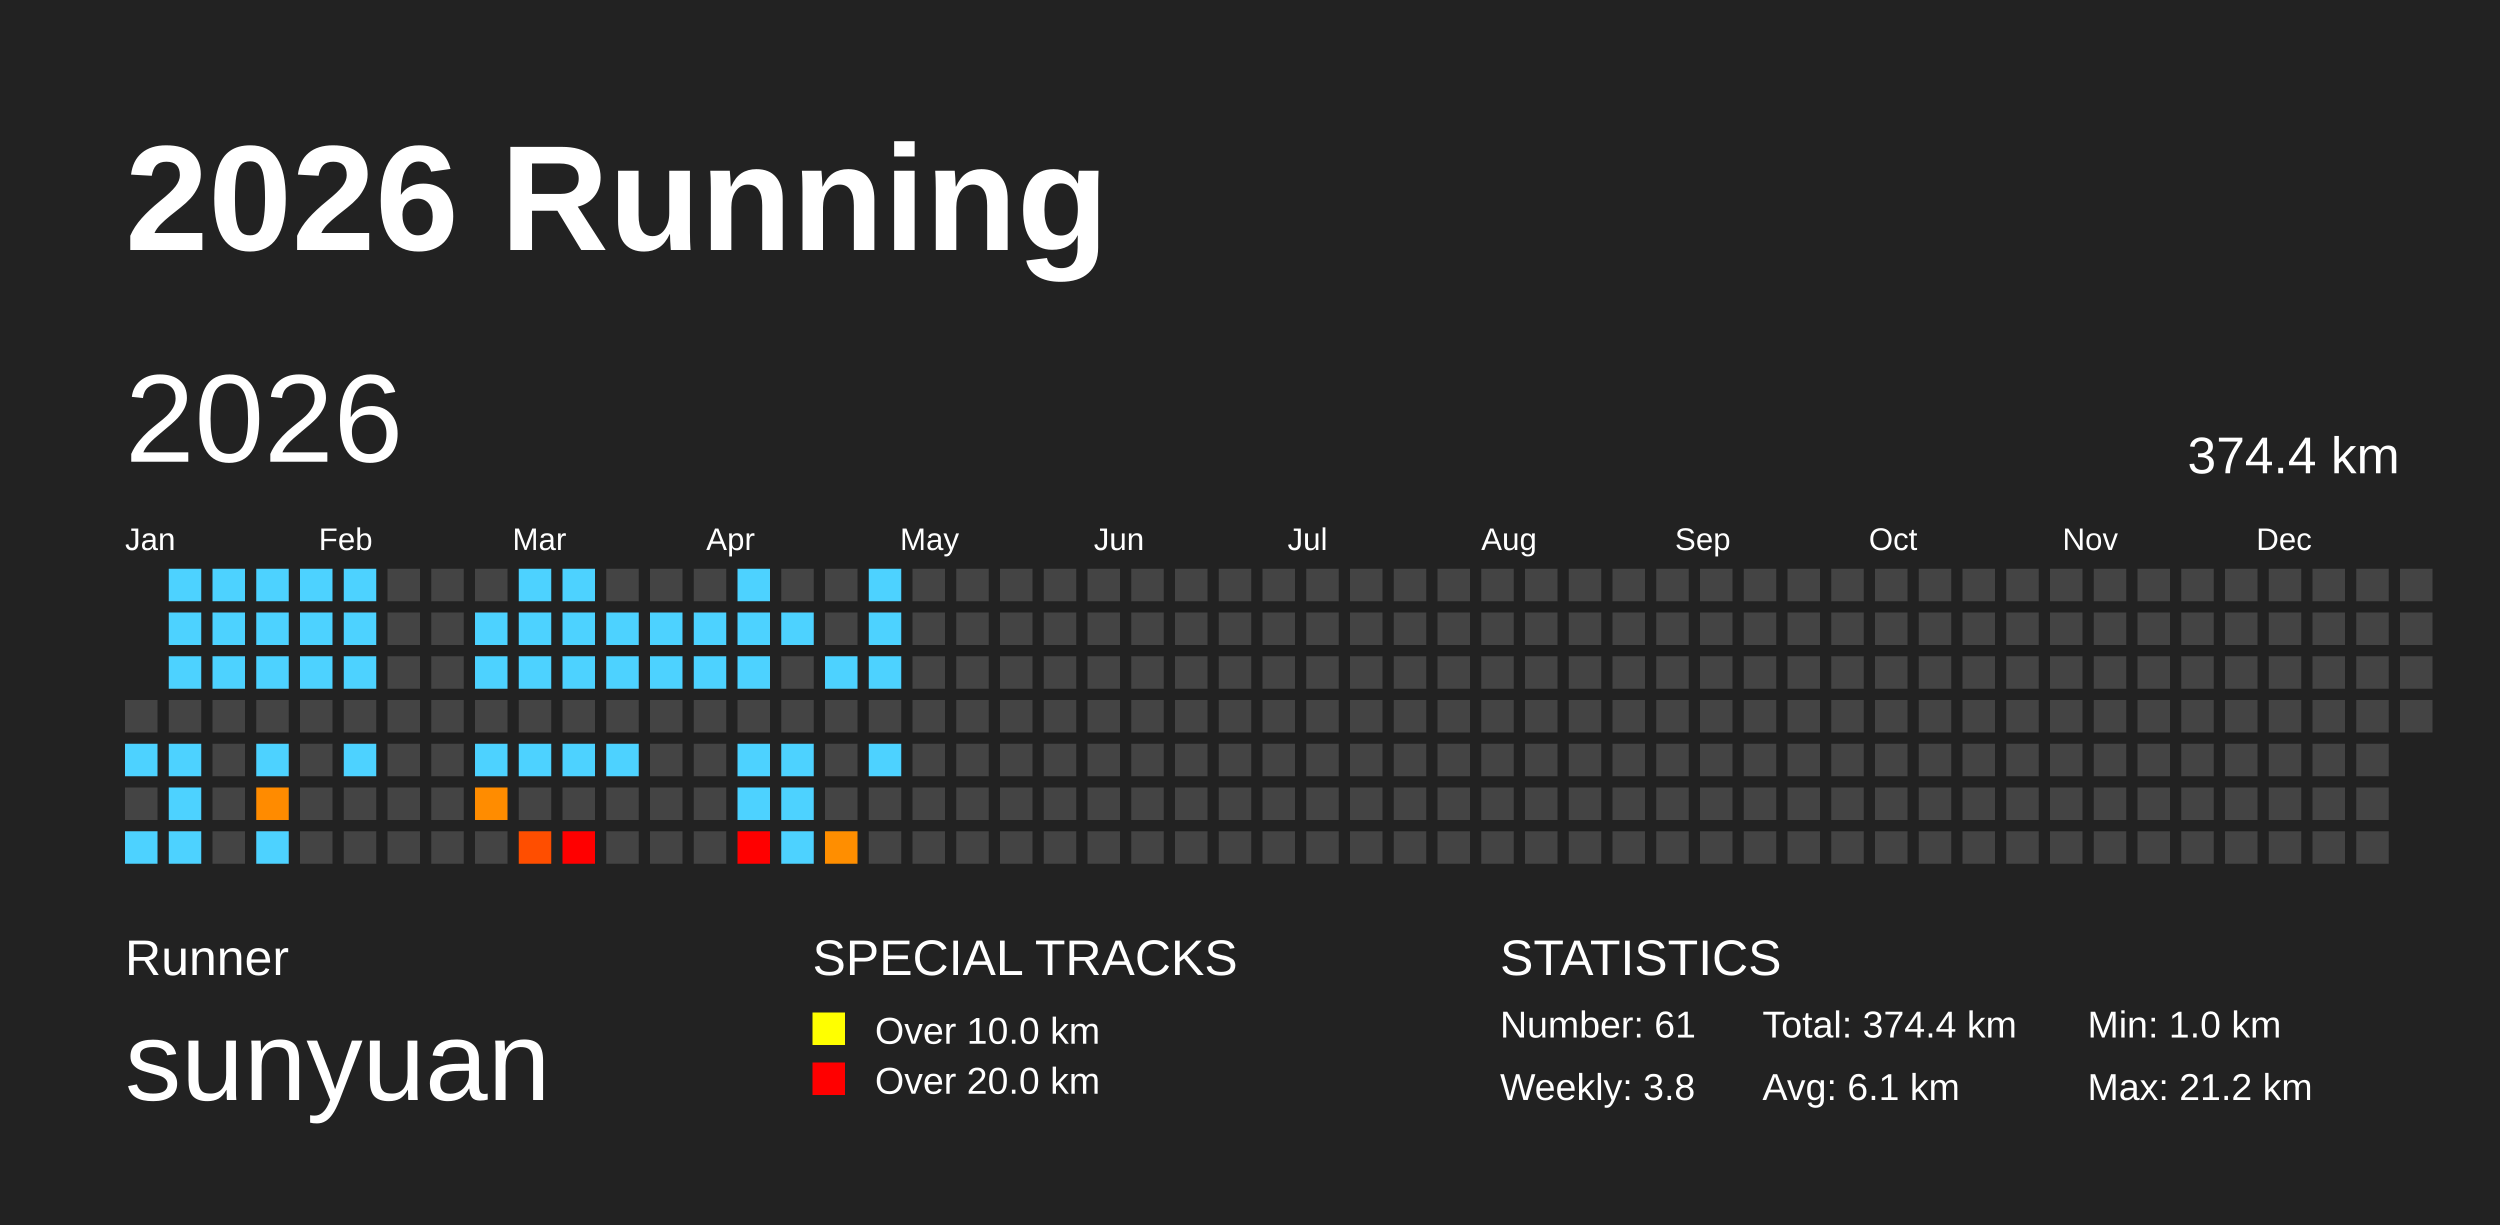
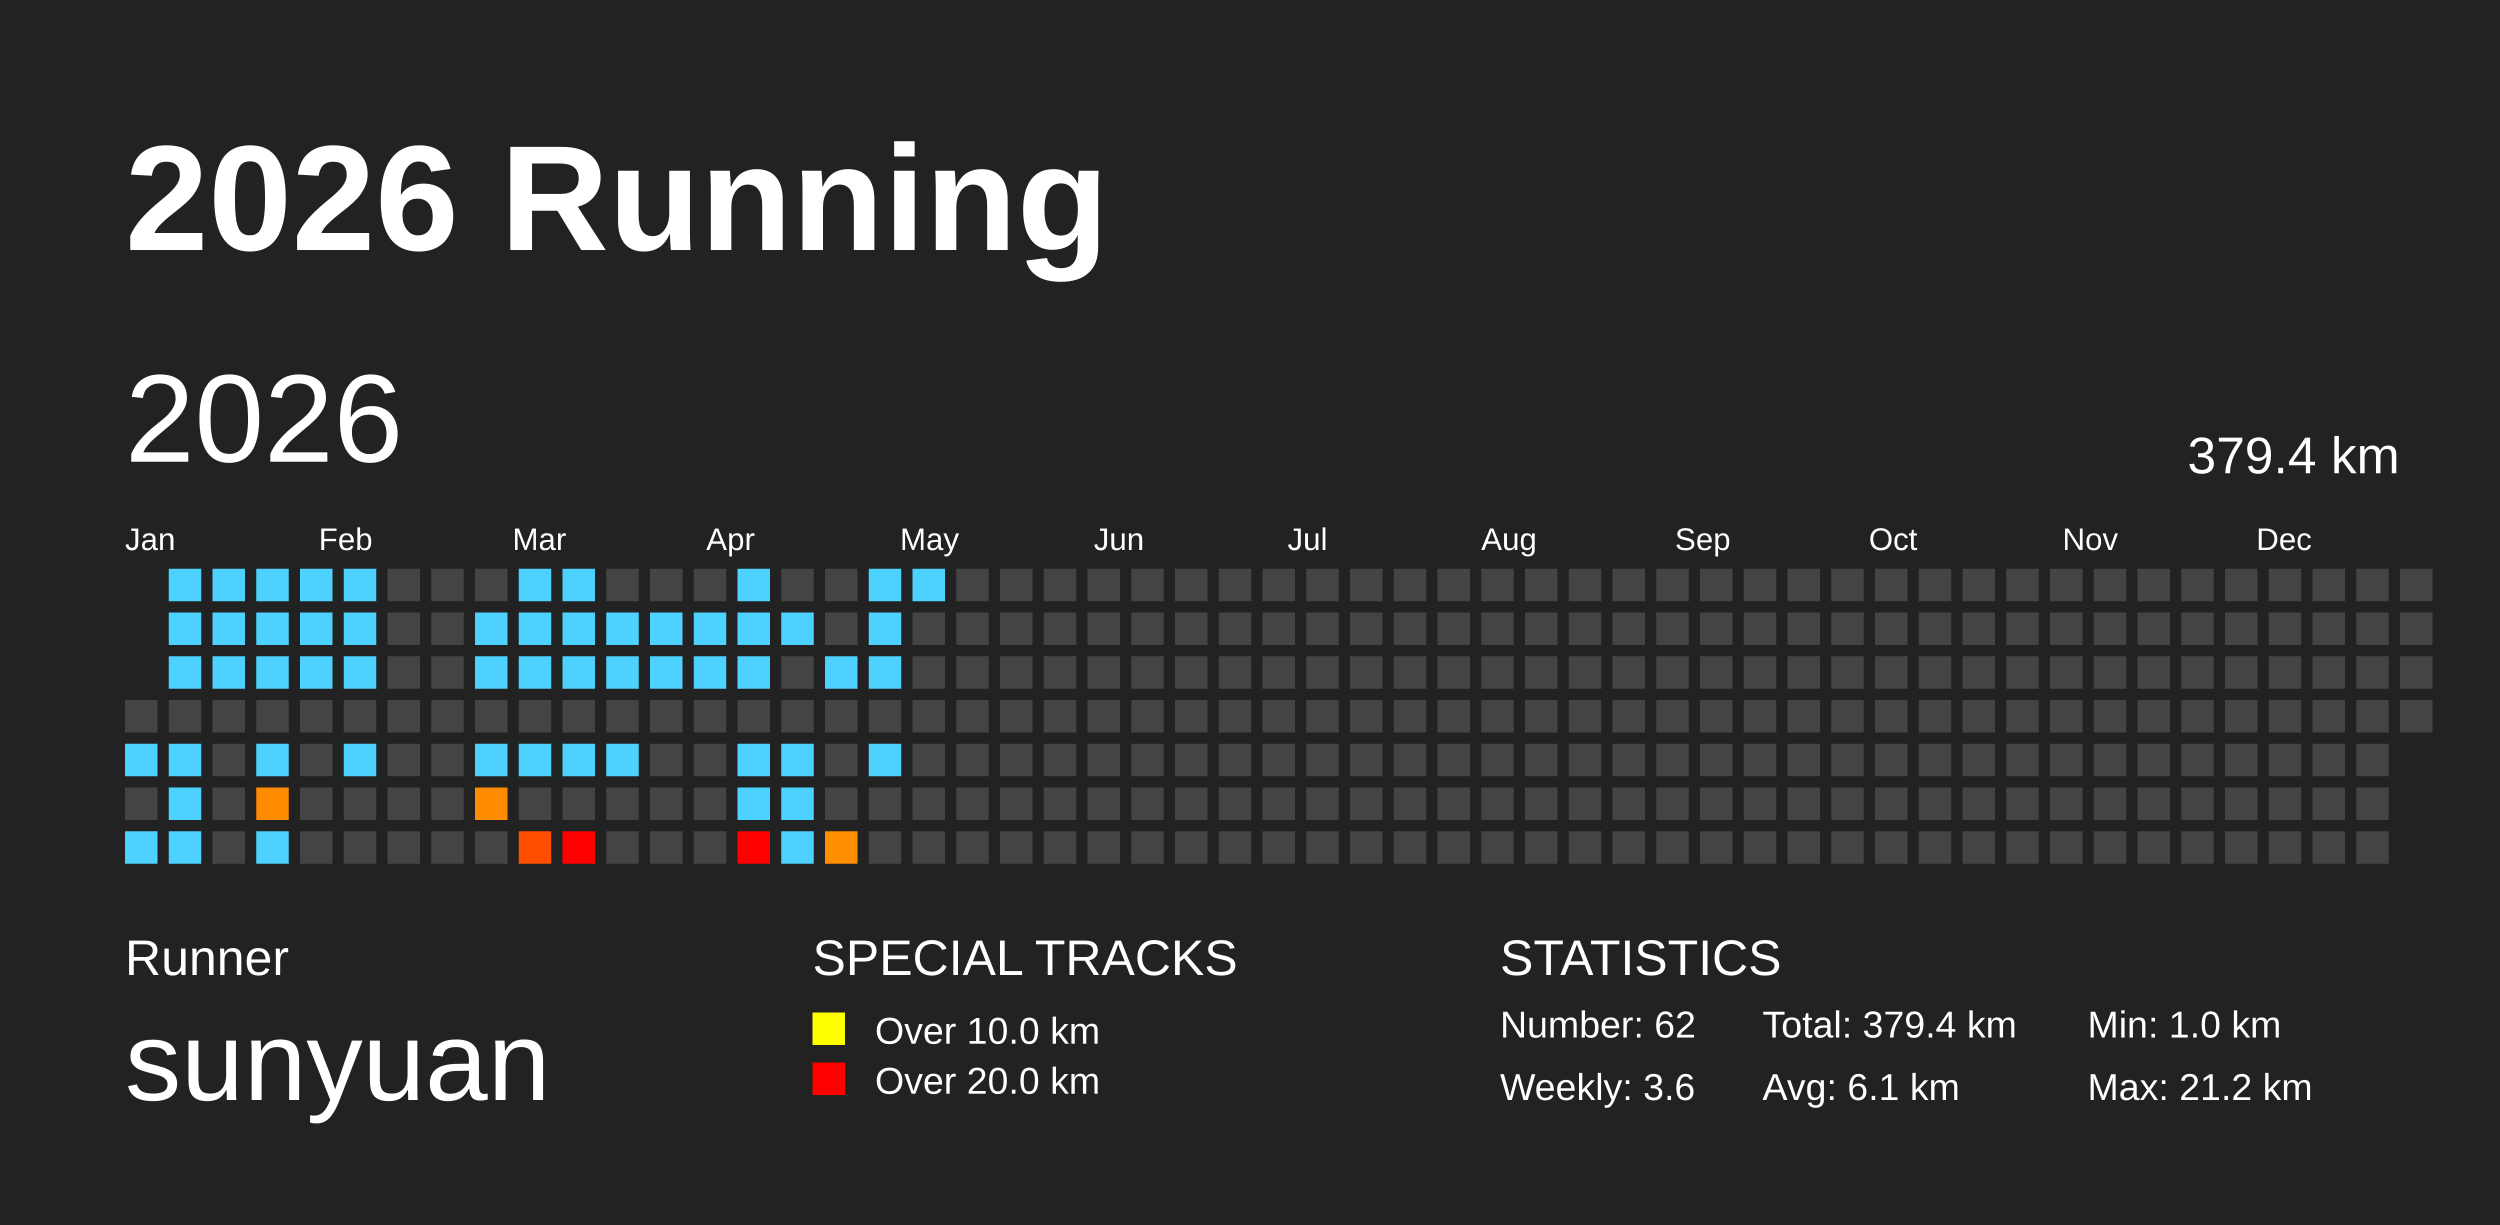
<svg xmlns="http://www.w3.org/2000/svg" baseProfile="full" height="98mm" version="1.1" viewBox="0,0,200,98" width="200mm">
  <defs />
  <rect fill="#222222" height="98" width="200" x="0" y="0" />
  <text fill="#FFFFFF" style="font-size:12px; font-family:Arial; font-weight:bold;" x="10" y="20">2026 Running</text>
  <text fill="#FFFFFF" style="font-size:4px; font-family:Arial" x="10" y="78">Runner</text>
  <text fill="#FFFFFF" style="font-size:9px; font-family:Arial" x="10" y="88">sunyuan</text>
  <text fill="#FFFFFF" style="font-size:4px; font-family:Arial" x="65" y="78">SPECIAL TRACKS</text>
  <rect fill="yellow" height="2.6" width="2.6" x="65" y="81" />
  <text fill="#FFFFFF" style="font-size:3px; font-family:Arial" x="70" y="83.5">Over 10.0 km</text>
  <rect fill="red" height="2.6" width="2.6" x="65" y="85" />
  <text fill="#FFFFFF" style="font-size:3px; font-family:Arial" x="70" y="87.5">Over 20.0 km</text>
  <text fill="#FFFFFF" style="font-size:4px; font-family:Arial" x="120" y="78">STATISTICS</text>
-   <text fill="#FFFFFF" style="font-size:3px; font-family:Arial" x="120" y="83">Number: 61</text>
-   <text fill="#FFFFFF" style="font-size:3px; font-family:Arial" x="120" y="88">Weekly: 3.8</text>
-   <text fill="#FFFFFF" style="font-size:3px; font-family:Arial" x="141" y="83">Total: 374.4 km</text>
+   <text fill="#FFFFFF" style="font-size:3px; font-family:Arial" x="120" y="83">Number: 62</text>
+   <text fill="#FFFFFF" style="font-size:3px; font-family:Arial" x="120" y="88">Weekly: 3.6</text>
+   <text fill="#FFFFFF" style="font-size:3px; font-family:Arial" x="141" y="83">Total: 379.4 km</text>
  <text fill="#FFFFFF" style="font-size:3px; font-family:Arial" x="141" y="88">Avg: 6.1 km</text>
  <text fill="#FFFFFF" style="font-size:3px; font-family:Arial" x="167" y="83">Min: 1.0 km</text>
  <text fill="#FFFFFF" style="font-size:3px; font-family:Arial" x="167" y="88">Max: 21.2 km</text>
  <text dominant-baseline="hanging" fill="#FFFFFF" style="font-size:10.0px; font-family:Arial;" x="10" y="30">2026</text>
-   <text dominant-baseline="hanging" fill="#FFFFFF" style="font-size:4.125px; font-family:Arial;" x="175" y="35">374.4 km</text>
+   <text dominant-baseline="hanging" fill="#FFFFFF" style="font-size:4.125px; font-family:Arial;" x="175" y="35">379.4 km</text>
  <text fill="#FFFFFF" style="font-size:2.5px; font-family:Arial" x="10.0" y="44">Jan</text>
  <text fill="#FFFFFF" style="font-size:2.5px; font-family:Arial" x="25.5" y="44">Feb</text>
  <text fill="#FFFFFF" style="font-size:2.5px; font-family:Arial" x="41.0" y="44">Mar</text>
  <text fill="#FFFFFF" style="font-size:2.5px; font-family:Arial" x="56.5" y="44">Apr</text>
  <text fill="#FFFFFF" style="font-size:2.5px; font-family:Arial" x="72.0" y="44">May</text>
  <text fill="#FFFFFF" style="font-size:2.5px; font-family:Arial" x="87.5" y="44">Jun</text>
  <text fill="#FFFFFF" style="font-size:2.5px; font-family:Arial" x="103.0" y="44">Jul</text>
  <text fill="#FFFFFF" style="font-size:2.5px; font-family:Arial" x="118.5" y="44">Aug</text>
  <text fill="#FFFFFF" style="font-size:2.5px; font-family:Arial" x="134.0" y="44">Sep</text>
  <text fill="#FFFFFF" style="font-size:2.5px; font-family:Arial" x="149.5" y="44">Oct</text>
  <text fill="#FFFFFF" style="font-size:2.5px; font-family:Arial" x="165.0" y="44">Nov</text>
  <text fill="#FFFFFF" style="font-size:2.5px; font-family:Arial" x="180.5" y="44">Dec</text>
  <rect fill="#444444" height="2.6" width="2.6" x="10.0" y="56.0" />
  <rect fill="#4dd2ff" height="2.6" width="2.6" x="10.0" y="59.5" />
  <rect fill="#444444" height="2.6" width="2.6" x="10.0" y="63.0" />
  <rect fill="#4dd2ff" height="2.6" width="2.6" x="10.0" y="66.5" />
  <rect fill="#4dd2ff" height="2.6" width="2.6" x="13.5" y="45.5" />
  <rect fill="#4dd2ff" height="2.6" width="2.6" x="13.5" y="49.0" />
  <rect fill="#4dd2ff" height="2.6" width="2.6" x="13.5" y="52.5" />
  <rect fill="#444444" height="2.6" width="2.6" x="13.5" y="56.0" />
  <rect fill="#4dd2ff" height="2.6" width="2.6" x="13.5" y="59.5" />
  <rect fill="#4dd2ff" height="2.6" width="2.6" x="13.5" y="63.0" />
  <rect fill="#4dd2ff" height="2.6" width="2.6" x="13.5" y="66.5" />
  <rect fill="#4dd2ff" height="2.6" width="2.6" x="17.0" y="45.5" />
  <rect fill="#4dd2ff" height="2.6" width="2.6" x="17.0" y="49.0" />
  <rect fill="#4dd2ff" height="2.6" width="2.6" x="17.0" y="52.5" />
  <rect fill="#444444" height="2.6" width="2.6" x="17.0" y="56.0" />
  <rect fill="#444444" height="2.6" width="2.6" x="17.0" y="59.5" />
  <rect fill="#444444" height="2.6" width="2.6" x="17.0" y="63.0" />
  <rect fill="#444444" height="2.6" width="2.6" x="17.0" y="66.5" />
  <rect fill="#4dd2ff" height="2.6" width="2.6" x="20.5" y="45.5" />
  <rect fill="#4dd2ff" height="2.6" width="2.6" x="20.5" y="49.0" />
  <rect fill="#4dd2ff" height="2.6" width="2.6" x="20.5" y="52.5" />
  <rect fill="#444444" height="2.6" width="2.6" x="20.5" y="56.0" />
  <rect fill="#4dd2ff" height="2.6" width="2.6" x="20.5" y="59.5" />
  <rect fill="#ff8b00" height="2.6" width="2.6" x="20.5" y="63.0" />
  <rect fill="#4dd2ff" height="2.6" width="2.6" x="20.5" y="66.5" />
  <rect fill="#4dd2ff" height="2.6" width="2.6" x="24.0" y="45.5" />
  <rect fill="#4dd2ff" height="2.6" width="2.6" x="24.0" y="49.0" />
  <rect fill="#4dd2ff" height="2.6" width="2.6" x="24.0" y="52.5" />
  <rect fill="#444444" height="2.6" width="2.6" x="24.0" y="56.0" />
  <rect fill="#444444" height="2.6" width="2.6" x="24.0" y="59.5" />
  <rect fill="#444444" height="2.6" width="2.6" x="24.0" y="63.0" />
  <rect fill="#444444" height="2.6" width="2.6" x="24.0" y="66.5" />
  <rect fill="#4dd2ff" height="2.6" width="2.6" x="27.5" y="45.5" />
  <rect fill="#4dd2ff" height="2.6" width="2.6" x="27.5" y="49.0" />
  <rect fill="#4dd2ff" height="2.6" width="2.6" x="27.5" y="52.5" />
  <rect fill="#444444" height="2.6" width="2.6" x="27.5" y="56.0" />
  <rect fill="#4dd2ff" height="2.6" width="2.6" x="27.5" y="59.5" />
  <rect fill="#444444" height="2.6" width="2.6" x="27.5" y="63.0" />
  <rect fill="#444444" height="2.6" width="2.6" x="27.5" y="66.5" />
  <rect fill="#444444" height="2.6" width="2.6" x="31.0" y="45.5" />
  <rect fill="#444444" height="2.6" width="2.6" x="31.0" y="49.0" />
  <rect fill="#444444" height="2.6" width="2.6" x="31.0" y="52.5" />
  <rect fill="#444444" height="2.6" width="2.6" x="31.0" y="56.0" />
  <rect fill="#444444" height="2.6" width="2.6" x="31.0" y="59.5" />
  <rect fill="#444444" height="2.6" width="2.6" x="31.0" y="63.0" />
  <rect fill="#444444" height="2.6" width="2.6" x="31.0" y="66.5" />
  <rect fill="#444444" height="2.6" width="2.6" x="34.5" y="45.5" />
  <rect fill="#444444" height="2.6" width="2.6" x="34.5" y="49.0" />
  <rect fill="#444444" height="2.6" width="2.6" x="34.5" y="52.5" />
  <rect fill="#444444" height="2.6" width="2.6" x="34.5" y="56.0" />
  <rect fill="#444444" height="2.6" width="2.6" x="34.5" y="59.5" />
  <rect fill="#444444" height="2.6" width="2.6" x="34.5" y="63.0" />
  <rect fill="#444444" height="2.6" width="2.6" x="34.5" y="66.5" />
  <rect fill="#444444" height="2.6" width="2.6" x="38.0" y="45.5" />
  <rect fill="#4dd2ff" height="2.6" width="2.6" x="38.0" y="49.0" />
  <rect fill="#4dd2ff" height="2.6" width="2.6" x="38.0" y="52.5" />
  <rect fill="#444444" height="2.6" width="2.6" x="38.0" y="56.0" />
  <rect fill="#4dd2ff" height="2.6" width="2.6" x="38.0" y="59.5" />
  <rect fill="#ff8c00" height="2.6" width="2.6" x="38.0" y="63.0" />
  <rect fill="#444444" height="2.6" width="2.6" x="38.0" y="66.5" />
  <rect fill="#4dd2ff" height="2.6" width="2.6" x="41.5" y="45.5" />
  <rect fill="#4dd2ff" height="2.6" width="2.6" x="41.5" y="49.0" />
  <rect fill="#4dd2ff" height="2.6" width="2.6" x="41.5" y="52.5" />
  <rect fill="#444444" height="2.6" width="2.6" x="41.5" y="56.0" />
  <rect fill="#4dd2ff" height="2.6" width="2.6" x="41.5" y="59.5" />
  <rect fill="#444444" height="2.6" width="2.6" x="41.5" y="63.0" />
  <rect fill="#ff4e00" height="2.6" width="2.6" x="41.5" y="66.5" />
  <rect fill="#4dd2ff" height="2.6" width="2.6" x="45.0" y="45.5" />
  <rect fill="#4dd2ff" height="2.6" width="2.6" x="45.0" y="49.0" />
  <rect fill="#4dd2ff" height="2.6" width="2.6" x="45.0" y="52.5" />
  <rect fill="#444444" height="2.6" width="2.6" x="45.0" y="56.0" />
  <rect fill="#4dd2ff" height="2.6" width="2.6" x="45.0" y="59.5" />
  <rect fill="#444444" height="2.6" width="2.6" x="45.0" y="63.0" />
  <rect fill="red" height="2.6" width="2.6" x="45.0" y="66.5" />
  <rect fill="#444444" height="2.6" width="2.6" x="48.5" y="45.5" />
  <rect fill="#4dd2ff" height="2.6" width="2.6" x="48.5" y="49.0" />
  <rect fill="#4dd2ff" height="2.6" width="2.6" x="48.5" y="52.5" />
  <rect fill="#444444" height="2.6" width="2.6" x="48.5" y="56.0" />
  <rect fill="#4dd2ff" height="2.6" width="2.6" x="48.5" y="59.5" />
  <rect fill="#444444" height="2.6" width="2.6" x="48.5" y="63.0" />
  <rect fill="#444444" height="2.6" width="2.6" x="48.5" y="66.5" />
  <rect fill="#444444" height="2.6" width="2.6" x="52.0" y="45.5" />
  <rect fill="#4dd2ff" height="2.6" width="2.6" x="52.0" y="49.0" />
  <rect fill="#4dd2ff" height="2.6" width="2.6" x="52.0" y="52.5" />
  <rect fill="#444444" height="2.6" width="2.6" x="52.0" y="56.0" />
  <rect fill="#444444" height="2.6" width="2.6" x="52.0" y="59.5" />
  <rect fill="#444444" height="2.6" width="2.6" x="52.0" y="63.0" />
  <rect fill="#444444" height="2.6" width="2.6" x="52.0" y="66.5" />
  <rect fill="#444444" height="2.6" width="2.6" x="55.5" y="45.5" />
  <rect fill="#4dd2ff" height="2.6" width="2.6" x="55.5" y="49.0" />
  <rect fill="#4dd2ff" height="2.6" width="2.6" x="55.5" y="52.5" />
  <rect fill="#444444" height="2.6" width="2.6" x="55.5" y="56.0" />
  <rect fill="#444444" height="2.6" width="2.6" x="55.5" y="59.5" />
  <rect fill="#444444" height="2.6" width="2.6" x="55.5" y="63.0" />
  <rect fill="#444444" height="2.6" width="2.6" x="55.5" y="66.5" />
  <rect fill="#4dd2ff" height="2.6" width="2.6" x="59.0" y="45.5" />
  <rect fill="#4dd2ff" height="2.6" width="2.6" x="59.0" y="49.0" />
  <rect fill="#4dd2ff" height="2.6" width="2.6" x="59.0" y="52.5" />
  <rect fill="#444444" height="2.6" width="2.6" x="59.0" y="56.0" />
  <rect fill="#4dd2ff" height="2.6" width="2.6" x="59.0" y="59.5" />
  <rect fill="#4dd2ff" height="2.6" width="2.6" x="59.0" y="63.0" />
  <rect fill="red" height="2.6" width="2.6" x="59.0" y="66.5" />
  <rect fill="#444444" height="2.6" width="2.6" x="62.5" y="45.5" />
  <rect fill="#4dd2ff" height="2.6" width="2.6" x="62.5" y="49.0" />
  <rect fill="#444444" height="2.6" width="2.6" x="62.5" y="52.5" />
  <rect fill="#444444" height="2.6" width="2.6" x="62.5" y="56.0" />
  <rect fill="#4dd2ff" height="2.6" width="2.6" x="62.5" y="59.5" />
  <rect fill="#4dd2ff" height="2.6" width="2.6" x="62.5" y="63.0" />
  <rect fill="#4dd2ff" height="2.6" width="2.6" x="62.5" y="66.5" />
  <rect fill="#444444" height="2.6" width="2.6" x="66.0" y="45.5" />
  <rect fill="#444444" height="2.6" width="2.6" x="66.0" y="49.0" />
  <rect fill="#4dd2ff" height="2.6" width="2.6" x="66.0" y="52.5" />
  <rect fill="#444444" height="2.6" width="2.6" x="66.0" y="56.0" />
  <rect fill="#444444" height="2.6" width="2.6" x="66.0" y="59.5" />
  <rect fill="#444444" height="2.6" width="2.6" x="66.0" y="63.0" />
  <rect fill="#ff8e00" height="2.6" width="2.6" x="66.0" y="66.5" />
  <rect fill="#4dd2ff" height="2.6" width="2.6" x="69.5" y="45.5" />
  <rect fill="#4dd2ff" height="2.6" width="2.6" x="69.5" y="49.0" />
  <rect fill="#4dd2ff" height="2.6" width="2.6" x="69.5" y="52.5" />
  <rect fill="#444444" height="2.6" width="2.6" x="69.5" y="56.0" />
  <rect fill="#4dd2ff" height="2.6" width="2.6" x="69.5" y="59.5" />
  <rect fill="#444444" height="2.6" width="2.6" x="69.5" y="63.0" />
  <rect fill="#444444" height="2.6" width="2.6" x="69.5" y="66.5" />
-   <rect fill="#444444" height="2.6" width="2.6" x="73.0" y="45.5" />
+   <rect fill="#4dd2ff" height="2.6" width="2.6" x="73.0" y="45.5" />
  <rect fill="#444444" height="2.6" width="2.6" x="73.0" y="49.0" />
  <rect fill="#444444" height="2.6" width="2.6" x="73.0" y="52.5" />
  <rect fill="#444444" height="2.6" width="2.6" x="73.0" y="56.0" />
  <rect fill="#444444" height="2.6" width="2.6" x="73.0" y="59.5" />
  <rect fill="#444444" height="2.6" width="2.6" x="73.0" y="63.0" />
  <rect fill="#444444" height="2.6" width="2.6" x="73.0" y="66.5" />
  <rect fill="#444444" height="2.6" width="2.6" x="76.5" y="45.5" />
  <rect fill="#444444" height="2.6" width="2.6" x="76.5" y="49.0" />
  <rect fill="#444444" height="2.6" width="2.6" x="76.5" y="52.5" />
  <rect fill="#444444" height="2.6" width="2.6" x="76.5" y="56.0" />
  <rect fill="#444444" height="2.6" width="2.6" x="76.5" y="59.5" />
  <rect fill="#444444" height="2.6" width="2.6" x="76.5" y="63.0" />
  <rect fill="#444444" height="2.6" width="2.6" x="76.5" y="66.5" />
  <rect fill="#444444" height="2.6" width="2.6" x="80.0" y="45.5" />
  <rect fill="#444444" height="2.6" width="2.6" x="80.0" y="49.0" />
  <rect fill="#444444" height="2.6" width="2.6" x="80.0" y="52.5" />
  <rect fill="#444444" height="2.6" width="2.6" x="80.0" y="56.0" />
  <rect fill="#444444" height="2.6" width="2.6" x="80.0" y="59.5" />
  <rect fill="#444444" height="2.6" width="2.6" x="80.0" y="63.0" />
  <rect fill="#444444" height="2.6" width="2.6" x="80.0" y="66.5" />
  <rect fill="#444444" height="2.6" width="2.6" x="83.5" y="45.5" />
  <rect fill="#444444" height="2.6" width="2.6" x="83.5" y="49.0" />
  <rect fill="#444444" height="2.6" width="2.6" x="83.5" y="52.5" />
  <rect fill="#444444" height="2.6" width="2.6" x="83.5" y="56.0" />
  <rect fill="#444444" height="2.6" width="2.6" x="83.5" y="59.5" />
  <rect fill="#444444" height="2.6" width="2.6" x="83.5" y="63.0" />
  <rect fill="#444444" height="2.6" width="2.6" x="83.5" y="66.5" />
  <rect fill="#444444" height="2.6" width="2.6" x="87.0" y="45.5" />
  <rect fill="#444444" height="2.6" width="2.6" x="87.0" y="49.0" />
  <rect fill="#444444" height="2.6" width="2.6" x="87.0" y="52.5" />
  <rect fill="#444444" height="2.6" width="2.6" x="87.0" y="56.0" />
  <rect fill="#444444" height="2.6" width="2.6" x="87.0" y="59.5" />
  <rect fill="#444444" height="2.6" width="2.6" x="87.0" y="63.0" />
  <rect fill="#444444" height="2.6" width="2.6" x="87.0" y="66.5" />
  <rect fill="#444444" height="2.6" width="2.6" x="90.5" y="45.5" />
  <rect fill="#444444" height="2.6" width="2.6" x="90.5" y="49.0" />
  <rect fill="#444444" height="2.6" width="2.6" x="90.5" y="52.5" />
  <rect fill="#444444" height="2.6" width="2.6" x="90.5" y="56.0" />
  <rect fill="#444444" height="2.6" width="2.6" x="90.5" y="59.5" />
  <rect fill="#444444" height="2.6" width="2.6" x="90.5" y="63.0" />
  <rect fill="#444444" height="2.6" width="2.6" x="90.5" y="66.5" />
  <rect fill="#444444" height="2.6" width="2.6" x="94.0" y="45.5" />
  <rect fill="#444444" height="2.6" width="2.6" x="94.0" y="49.0" />
  <rect fill="#444444" height="2.6" width="2.6" x="94.0" y="52.5" />
  <rect fill="#444444" height="2.6" width="2.6" x="94.0" y="56.0" />
  <rect fill="#444444" height="2.6" width="2.6" x="94.0" y="59.5" />
  <rect fill="#444444" height="2.6" width="2.6" x="94.0" y="63.0" />
  <rect fill="#444444" height="2.6" width="2.6" x="94.0" y="66.5" />
  <rect fill="#444444" height="2.6" width="2.6" x="97.5" y="45.5" />
  <rect fill="#444444" height="2.6" width="2.6" x="97.5" y="49.0" />
  <rect fill="#444444" height="2.6" width="2.6" x="97.5" y="52.5" />
  <rect fill="#444444" height="2.6" width="2.6" x="97.5" y="56.0" />
  <rect fill="#444444" height="2.6" width="2.6" x="97.5" y="59.5" />
  <rect fill="#444444" height="2.6" width="2.6" x="97.5" y="63.0" />
  <rect fill="#444444" height="2.6" width="2.6" x="97.5" y="66.5" />
  <rect fill="#444444" height="2.6" width="2.6" x="101.0" y="45.5" />
  <rect fill="#444444" height="2.6" width="2.6" x="101.0" y="49.0" />
  <rect fill="#444444" height="2.6" width="2.6" x="101.0" y="52.5" />
  <rect fill="#444444" height="2.6" width="2.6" x="101.0" y="56.0" />
  <rect fill="#444444" height="2.6" width="2.6" x="101.0" y="59.5" />
  <rect fill="#444444" height="2.6" width="2.6" x="101.0" y="63.0" />
  <rect fill="#444444" height="2.6" width="2.6" x="101.0" y="66.5" />
  <rect fill="#444444" height="2.6" width="2.6" x="104.5" y="45.5" />
  <rect fill="#444444" height="2.6" width="2.6" x="104.5" y="49.0" />
  <rect fill="#444444" height="2.6" width="2.6" x="104.5" y="52.5" />
  <rect fill="#444444" height="2.6" width="2.6" x="104.5" y="56.0" />
  <rect fill="#444444" height="2.6" width="2.6" x="104.5" y="59.5" />
  <rect fill="#444444" height="2.6" width="2.6" x="104.5" y="63.0" />
  <rect fill="#444444" height="2.6" width="2.6" x="104.5" y="66.5" />
  <rect fill="#444444" height="2.6" width="2.6" x="108.0" y="45.5" />
  <rect fill="#444444" height="2.6" width="2.6" x="108.0" y="49.0" />
  <rect fill="#444444" height="2.6" width="2.6" x="108.0" y="52.5" />
  <rect fill="#444444" height="2.6" width="2.6" x="108.0" y="56.0" />
  <rect fill="#444444" height="2.6" width="2.6" x="108.0" y="59.5" />
  <rect fill="#444444" height="2.6" width="2.6" x="108.0" y="63.0" />
  <rect fill="#444444" height="2.6" width="2.6" x="108.0" y="66.5" />
  <rect fill="#444444" height="2.6" width="2.6" x="111.5" y="45.5" />
  <rect fill="#444444" height="2.6" width="2.6" x="111.5" y="49.0" />
  <rect fill="#444444" height="2.6" width="2.6" x="111.5" y="52.5" />
  <rect fill="#444444" height="2.6" width="2.6" x="111.5" y="56.0" />
  <rect fill="#444444" height="2.6" width="2.6" x="111.5" y="59.5" />
  <rect fill="#444444" height="2.6" width="2.6" x="111.5" y="63.0" />
  <rect fill="#444444" height="2.6" width="2.6" x="111.5" y="66.5" />
  <rect fill="#444444" height="2.6" width="2.6" x="115.0" y="45.5" />
  <rect fill="#444444" height="2.6" width="2.6" x="115.0" y="49.0" />
  <rect fill="#444444" height="2.6" width="2.6" x="115.0" y="52.5" />
  <rect fill="#444444" height="2.6" width="2.6" x="115.0" y="56.0" />
  <rect fill="#444444" height="2.6" width="2.6" x="115.0" y="59.5" />
  <rect fill="#444444" height="2.6" width="2.6" x="115.0" y="63.0" />
  <rect fill="#444444" height="2.6" width="2.6" x="115.0" y="66.5" />
  <rect fill="#444444" height="2.6" width="2.6" x="118.5" y="45.5" />
  <rect fill="#444444" height="2.6" width="2.6" x="118.5" y="49.0" />
  <rect fill="#444444" height="2.6" width="2.6" x="118.5" y="52.5" />
  <rect fill="#444444" height="2.6" width="2.6" x="118.5" y="56.0" />
  <rect fill="#444444" height="2.6" width="2.6" x="118.5" y="59.5" />
  <rect fill="#444444" height="2.6" width="2.6" x="118.5" y="63.0" />
  <rect fill="#444444" height="2.6" width="2.6" x="118.5" y="66.5" />
  <rect fill="#444444" height="2.6" width="2.6" x="122.0" y="45.5" />
  <rect fill="#444444" height="2.6" width="2.6" x="122.0" y="49.0" />
  <rect fill="#444444" height="2.6" width="2.6" x="122.0" y="52.5" />
  <rect fill="#444444" height="2.6" width="2.6" x="122.0" y="56.0" />
  <rect fill="#444444" height="2.6" width="2.6" x="122.0" y="59.5" />
  <rect fill="#444444" height="2.6" width="2.6" x="122.0" y="63.0" />
  <rect fill="#444444" height="2.6" width="2.6" x="122.0" y="66.5" />
  <rect fill="#444444" height="2.6" width="2.6" x="125.5" y="45.5" />
  <rect fill="#444444" height="2.6" width="2.6" x="125.5" y="49.0" />
  <rect fill="#444444" height="2.6" width="2.6" x="125.5" y="52.5" />
  <rect fill="#444444" height="2.6" width="2.6" x="125.5" y="56.0" />
  <rect fill="#444444" height="2.6" width="2.6" x="125.5" y="59.5" />
  <rect fill="#444444" height="2.6" width="2.6" x="125.5" y="63.0" />
  <rect fill="#444444" height="2.6" width="2.6" x="125.5" y="66.5" />
  <rect fill="#444444" height="2.6" width="2.6" x="129.0" y="45.5" />
  <rect fill="#444444" height="2.6" width="2.6" x="129.0" y="49.0" />
  <rect fill="#444444" height="2.6" width="2.6" x="129.0" y="52.5" />
  <rect fill="#444444" height="2.6" width="2.6" x="129.0" y="56.0" />
  <rect fill="#444444" height="2.6" width="2.6" x="129.0" y="59.5" />
  <rect fill="#444444" height="2.6" width="2.6" x="129.0" y="63.0" />
  <rect fill="#444444" height="2.6" width="2.6" x="129.0" y="66.5" />
  <rect fill="#444444" height="2.6" width="2.6" x="132.5" y="45.5" />
  <rect fill="#444444" height="2.6" width="2.6" x="132.5" y="49.0" />
  <rect fill="#444444" height="2.6" width="2.6" x="132.5" y="52.5" />
  <rect fill="#444444" height="2.6" width="2.6" x="132.5" y="56.0" />
  <rect fill="#444444" height="2.6" width="2.6" x="132.5" y="59.5" />
  <rect fill="#444444" height="2.6" width="2.6" x="132.5" y="63.0" />
  <rect fill="#444444" height="2.6" width="2.6" x="132.5" y="66.5" />
  <rect fill="#444444" height="2.6" width="2.6" x="136.0" y="45.5" />
  <rect fill="#444444" height="2.6" width="2.6" x="136.0" y="49.0" />
  <rect fill="#444444" height="2.6" width="2.6" x="136.0" y="52.5" />
  <rect fill="#444444" height="2.6" width="2.6" x="136.0" y="56.0" />
  <rect fill="#444444" height="2.6" width="2.6" x="136.0" y="59.5" />
  <rect fill="#444444" height="2.6" width="2.6" x="136.0" y="63.0" />
  <rect fill="#444444" height="2.6" width="2.6" x="136.0" y="66.5" />
  <rect fill="#444444" height="2.6" width="2.6" x="139.5" y="45.5" />
  <rect fill="#444444" height="2.6" width="2.6" x="139.5" y="49.0" />
  <rect fill="#444444" height="2.6" width="2.6" x="139.5" y="52.5" />
  <rect fill="#444444" height="2.6" width="2.6" x="139.5" y="56.0" />
  <rect fill="#444444" height="2.6" width="2.6" x="139.5" y="59.5" />
  <rect fill="#444444" height="2.6" width="2.6" x="139.5" y="63.0" />
  <rect fill="#444444" height="2.6" width="2.6" x="139.5" y="66.5" />
  <rect fill="#444444" height="2.6" width="2.6" x="143.0" y="45.5" />
  <rect fill="#444444" height="2.6" width="2.6" x="143.0" y="49.0" />
  <rect fill="#444444" height="2.6" width="2.6" x="143.0" y="52.5" />
  <rect fill="#444444" height="2.6" width="2.6" x="143.0" y="56.0" />
  <rect fill="#444444" height="2.6" width="2.6" x="143.0" y="59.5" />
  <rect fill="#444444" height="2.6" width="2.6" x="143.0" y="63.0" />
  <rect fill="#444444" height="2.6" width="2.6" x="143.0" y="66.5" />
  <rect fill="#444444" height="2.6" width="2.6" x="146.5" y="45.5" />
  <rect fill="#444444" height="2.6" width="2.6" x="146.5" y="49.0" />
  <rect fill="#444444" height="2.6" width="2.6" x="146.5" y="52.5" />
  <rect fill="#444444" height="2.6" width="2.6" x="146.5" y="56.0" />
  <rect fill="#444444" height="2.6" width="2.6" x="146.5" y="59.5" />
  <rect fill="#444444" height="2.6" width="2.6" x="146.5" y="63.0" />
  <rect fill="#444444" height="2.6" width="2.6" x="146.5" y="66.5" />
  <rect fill="#444444" height="2.6" width="2.6" x="150.0" y="45.5" />
  <rect fill="#444444" height="2.6" width="2.6" x="150.0" y="49.0" />
  <rect fill="#444444" height="2.6" width="2.6" x="150.0" y="52.5" />
  <rect fill="#444444" height="2.6" width="2.6" x="150.0" y="56.0" />
  <rect fill="#444444" height="2.6" width="2.6" x="150.0" y="59.5" />
  <rect fill="#444444" height="2.6" width="2.6" x="150.0" y="63.0" />
  <rect fill="#444444" height="2.6" width="2.6" x="150.0" y="66.5" />
  <rect fill="#444444" height="2.6" width="2.6" x="153.5" y="45.5" />
  <rect fill="#444444" height="2.6" width="2.6" x="153.5" y="49.0" />
  <rect fill="#444444" height="2.6" width="2.6" x="153.5" y="52.5" />
  <rect fill="#444444" height="2.6" width="2.6" x="153.5" y="56.0" />
  <rect fill="#444444" height="2.6" width="2.6" x="153.5" y="59.5" />
  <rect fill="#444444" height="2.6" width="2.6" x="153.5" y="63.0" />
  <rect fill="#444444" height="2.6" width="2.6" x="153.5" y="66.5" />
  <rect fill="#444444" height="2.6" width="2.6" x="157.0" y="45.5" />
  <rect fill="#444444" height="2.6" width="2.6" x="157.0" y="49.0" />
  <rect fill="#444444" height="2.6" width="2.6" x="157.0" y="52.5" />
  <rect fill="#444444" height="2.6" width="2.6" x="157.0" y="56.0" />
  <rect fill="#444444" height="2.6" width="2.6" x="157.0" y="59.5" />
  <rect fill="#444444" height="2.6" width="2.6" x="157.0" y="63.0" />
  <rect fill="#444444" height="2.6" width="2.6" x="157.0" y="66.5" />
  <rect fill="#444444" height="2.6" width="2.6" x="160.5" y="45.5" />
  <rect fill="#444444" height="2.6" width="2.6" x="160.5" y="49.0" />
  <rect fill="#444444" height="2.6" width="2.6" x="160.5" y="52.5" />
  <rect fill="#444444" height="2.6" width="2.6" x="160.5" y="56.0" />
  <rect fill="#444444" height="2.6" width="2.6" x="160.5" y="59.5" />
  <rect fill="#444444" height="2.6" width="2.6" x="160.5" y="63.0" />
  <rect fill="#444444" height="2.6" width="2.6" x="160.5" y="66.5" />
  <rect fill="#444444" height="2.6" width="2.6" x="164.0" y="45.5" />
  <rect fill="#444444" height="2.6" width="2.6" x="164.0" y="49.0" />
  <rect fill="#444444" height="2.6" width="2.6" x="164.0" y="52.5" />
  <rect fill="#444444" height="2.6" width="2.6" x="164.0" y="56.0" />
  <rect fill="#444444" height="2.6" width="2.6" x="164.0" y="59.5" />
  <rect fill="#444444" height="2.6" width="2.6" x="164.0" y="63.0" />
  <rect fill="#444444" height="2.6" width="2.6" x="164.0" y="66.5" />
  <rect fill="#444444" height="2.6" width="2.6" x="167.5" y="45.5" />
  <rect fill="#444444" height="2.6" width="2.6" x="167.5" y="49.0" />
  <rect fill="#444444" height="2.6" width="2.6" x="167.5" y="52.5" />
  <rect fill="#444444" height="2.6" width="2.6" x="167.5" y="56.0" />
  <rect fill="#444444" height="2.6" width="2.6" x="167.5" y="59.5" />
  <rect fill="#444444" height="2.6" width="2.6" x="167.5" y="63.0" />
  <rect fill="#444444" height="2.6" width="2.6" x="167.5" y="66.5" />
  <rect fill="#444444" height="2.6" width="2.6" x="171.0" y="45.5" />
  <rect fill="#444444" height="2.6" width="2.6" x="171.0" y="49.0" />
  <rect fill="#444444" height="2.6" width="2.6" x="171.0" y="52.5" />
  <rect fill="#444444" height="2.6" width="2.6" x="171.0" y="56.0" />
  <rect fill="#444444" height="2.6" width="2.6" x="171.0" y="59.5" />
  <rect fill="#444444" height="2.6" width="2.6" x="171.0" y="63.0" />
  <rect fill="#444444" height="2.6" width="2.6" x="171.0" y="66.5" />
  <rect fill="#444444" height="2.6" width="2.6" x="174.5" y="45.5" />
  <rect fill="#444444" height="2.6" width="2.6" x="174.5" y="49.0" />
  <rect fill="#444444" height="2.6" width="2.6" x="174.5" y="52.5" />
  <rect fill="#444444" height="2.6" width="2.6" x="174.5" y="56.0" />
  <rect fill="#444444" height="2.6" width="2.6" x="174.5" y="59.5" />
  <rect fill="#444444" height="2.6" width="2.6" x="174.5" y="63.0" />
  <rect fill="#444444" height="2.6" width="2.6" x="174.5" y="66.5" />
  <rect fill="#444444" height="2.6" width="2.6" x="178.0" y="45.5" />
  <rect fill="#444444" height="2.6" width="2.6" x="178.0" y="49.0" />
  <rect fill="#444444" height="2.6" width="2.6" x="178.0" y="52.5" />
  <rect fill="#444444" height="2.6" width="2.6" x="178.0" y="56.0" />
  <rect fill="#444444" height="2.6" width="2.6" x="178.0" y="59.5" />
  <rect fill="#444444" height="2.6" width="2.6" x="178.0" y="63.0" />
  <rect fill="#444444" height="2.6" width="2.6" x="178.0" y="66.5" />
  <rect fill="#444444" height="2.6" width="2.6" x="181.5" y="45.5" />
  <rect fill="#444444" height="2.6" width="2.6" x="181.5" y="49.0" />
  <rect fill="#444444" height="2.6" width="2.6" x="181.5" y="52.5" />
  <rect fill="#444444" height="2.6" width="2.6" x="181.5" y="56.0" />
  <rect fill="#444444" height="2.6" width="2.6" x="181.5" y="59.5" />
  <rect fill="#444444" height="2.6" width="2.6" x="181.5" y="63.0" />
  <rect fill="#444444" height="2.6" width="2.6" x="181.5" y="66.5" />
  <rect fill="#444444" height="2.6" width="2.6" x="185.0" y="45.5" />
  <rect fill="#444444" height="2.6" width="2.6" x="185.0" y="49.0" />
  <rect fill="#444444" height="2.6" width="2.6" x="185.0" y="52.5" />
  <rect fill="#444444" height="2.6" width="2.6" x="185.0" y="56.0" />
  <rect fill="#444444" height="2.6" width="2.6" x="185.0" y="59.5" />
  <rect fill="#444444" height="2.6" width="2.6" x="185.0" y="63.0" />
  <rect fill="#444444" height="2.6" width="2.6" x="185.0" y="66.5" />
  <rect fill="#444444" height="2.6" width="2.6" x="188.5" y="45.5" />
  <rect fill="#444444" height="2.6" width="2.6" x="188.5" y="49.0" />
  <rect fill="#444444" height="2.6" width="2.6" x="188.5" y="52.5" />
  <rect fill="#444444" height="2.6" width="2.6" x="188.5" y="56.0" />
  <rect fill="#444444" height="2.6" width="2.6" x="188.5" y="59.5" />
  <rect fill="#444444" height="2.6" width="2.6" x="188.5" y="63.0" />
  <rect fill="#444444" height="2.6" width="2.6" x="188.5" y="66.5" />
  <rect fill="#444444" height="2.6" width="2.6" x="192.0" y="45.5" />
  <rect fill="#444444" height="2.6" width="2.6" x="192.0" y="49.0" />
  <rect fill="#444444" height="2.6" width="2.6" x="192.0" y="52.5" />
  <rect fill="#444444" height="2.6" width="2.6" x="192.0" y="56.0" />
</svg>
